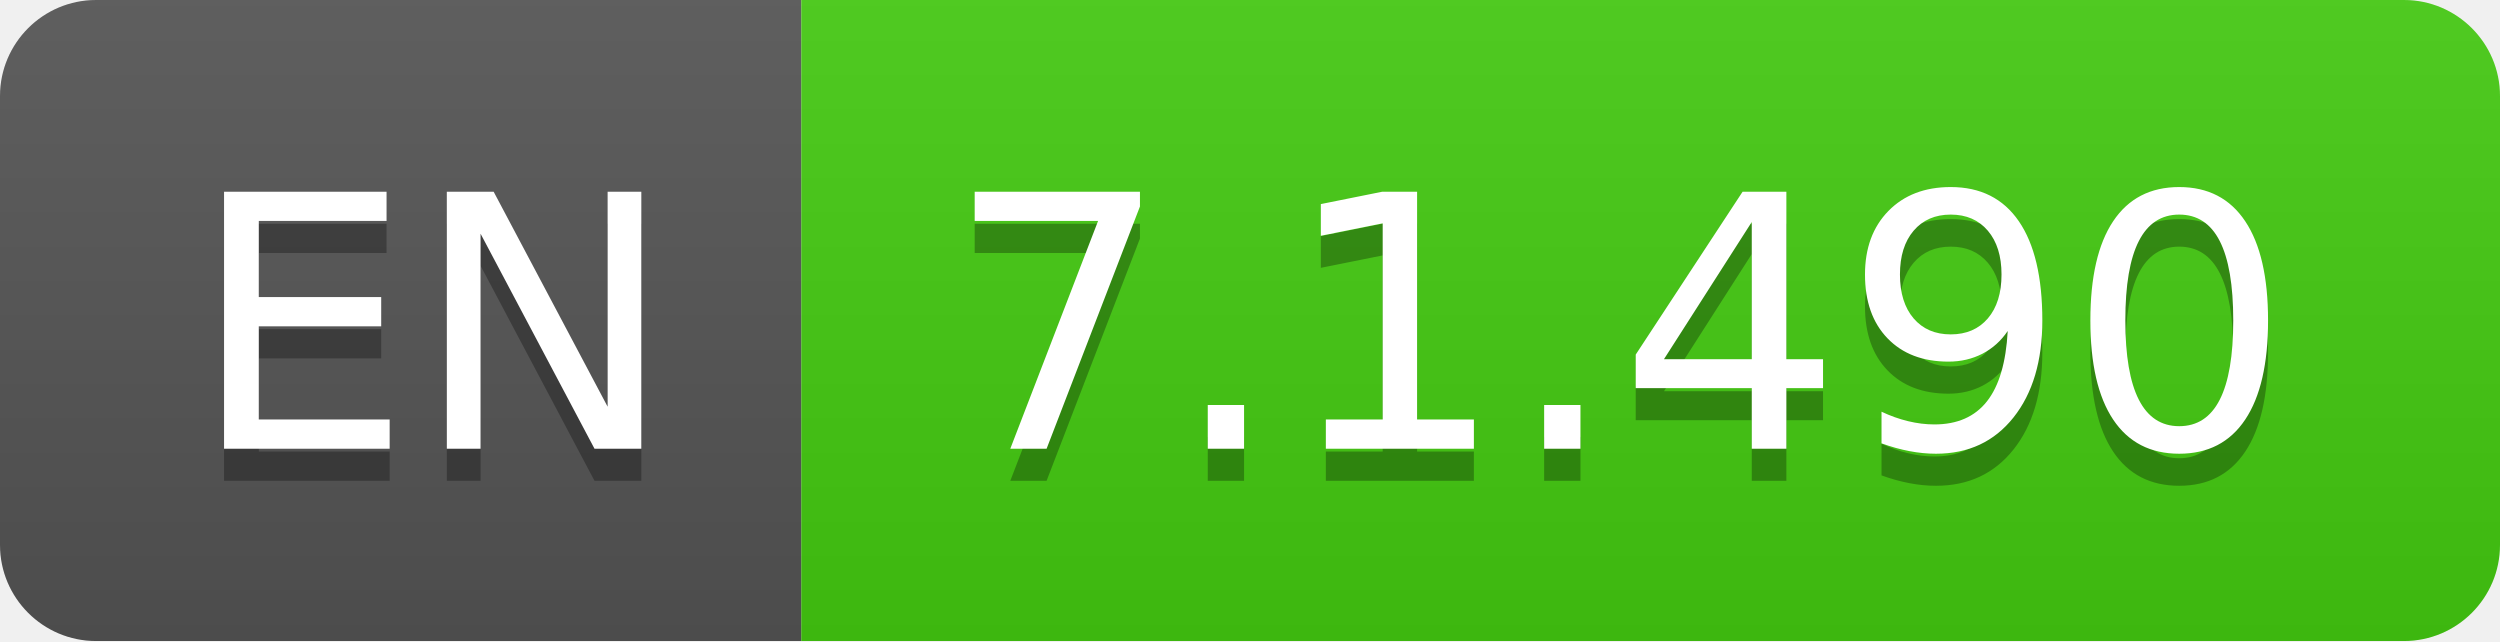
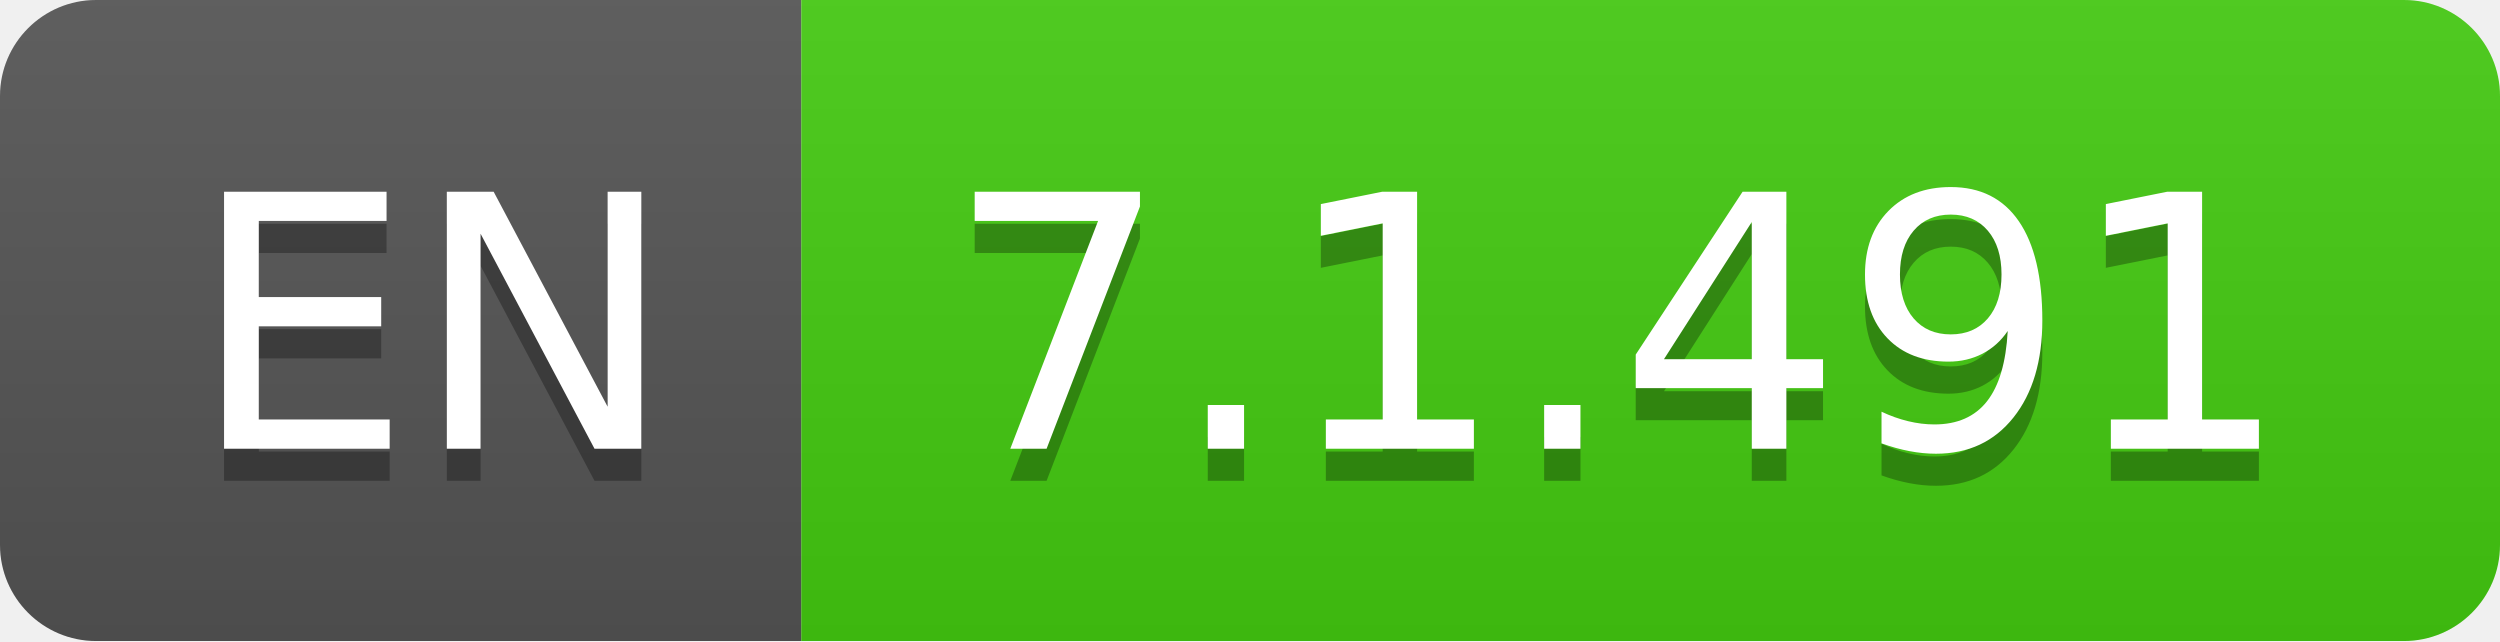
- <svg xmlns="http://www.w3.org/2000/svg" width="78" height="20" role="img" aria-label="EN: 7.1.490">
+ <svg xmlns="http://www.w3.org/2000/svg" width="78" height="20" role="img" aria-label="EN: 7.1.491">
  <linearGradient id="s" x2="0" y2="100%">
    <stop offset="0" stop-color="#bbb" stop-opacity=".1" />
    <stop offset="1" stop-opacity=".1" />
  </linearGradient>
  <clipPath id="r">
    <rect width="78" height="20" rx="3" fill="#fff" />
  </clipPath>
  <g clip-path="url(#r)">
    <rect width="25" height="20" fill="#555" />
    <rect x="25" width="53" height="20" fill="#4c1" />
    <rect width="78" height="20" fill="url(#s)" />
  </g>
  <g fill="#fff" text-anchor="middle" font-family="Verdana,Geneva,DejaVu Sans,sans-serif" text-rendering="geometricPrecision" font-size="110">
    <text aria-hidden="true" x="135" y="150" fill="#010101" fill-opacity=".3" transform="scale(.1)" textLength="150">EN</text>
    <text x="135" y="140" transform="scale(.1)" fill="#fff" textLength="150">EN</text>
-     <text aria-hidden="true" x="505" y="150" fill="#010101" fill-opacity=".3" transform="scale(.1)" textLength="430">7.1.490</text>
-     <text x="505" y="140" transform="scale(.1)" fill="#fff" textLength="430">7.1.490</text>
+     <text aria-hidden="true" x="505" y="150" fill="#010101" fill-opacity=".3" transform="scale(.1)" textLength="430">7.1.491</text>
+     <text x="505" y="140" transform="scale(.1)" fill="#fff" textLength="430">7.1.491</text>
  </g>
</svg>
